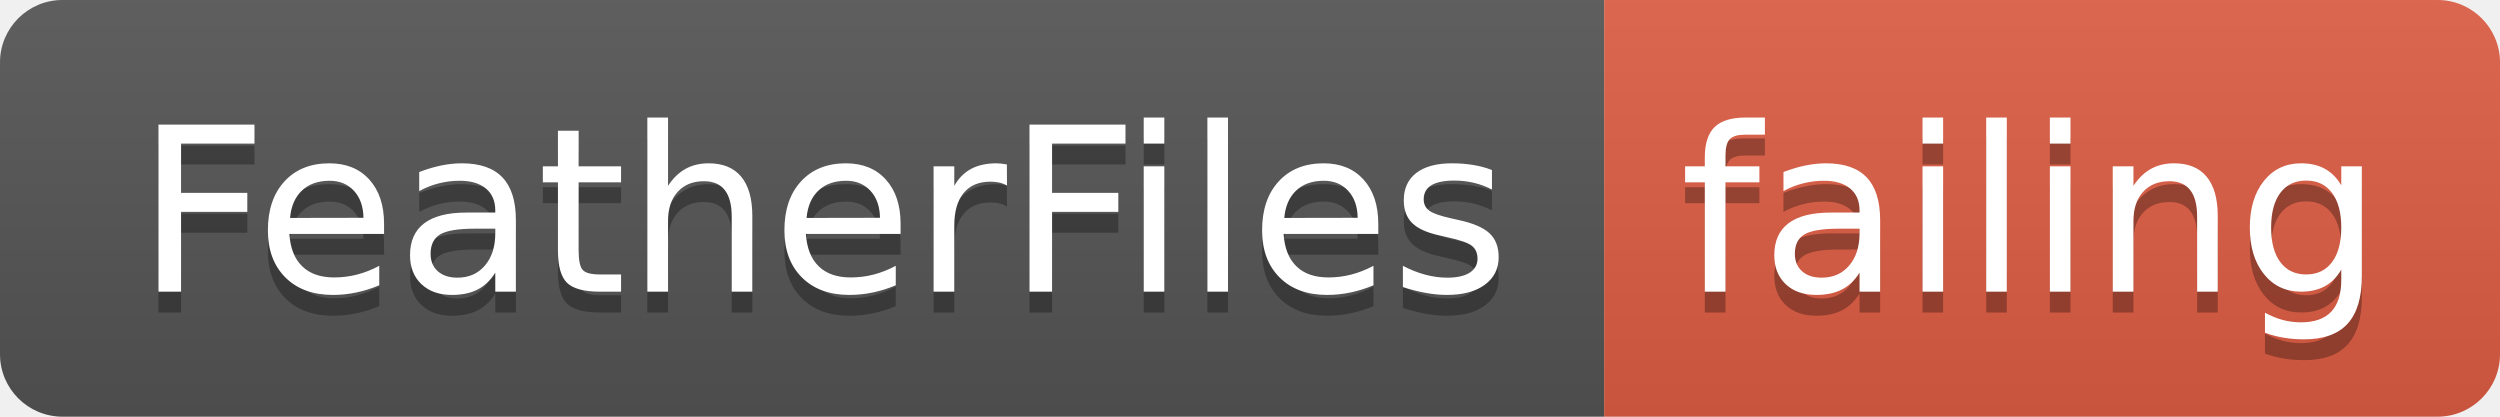
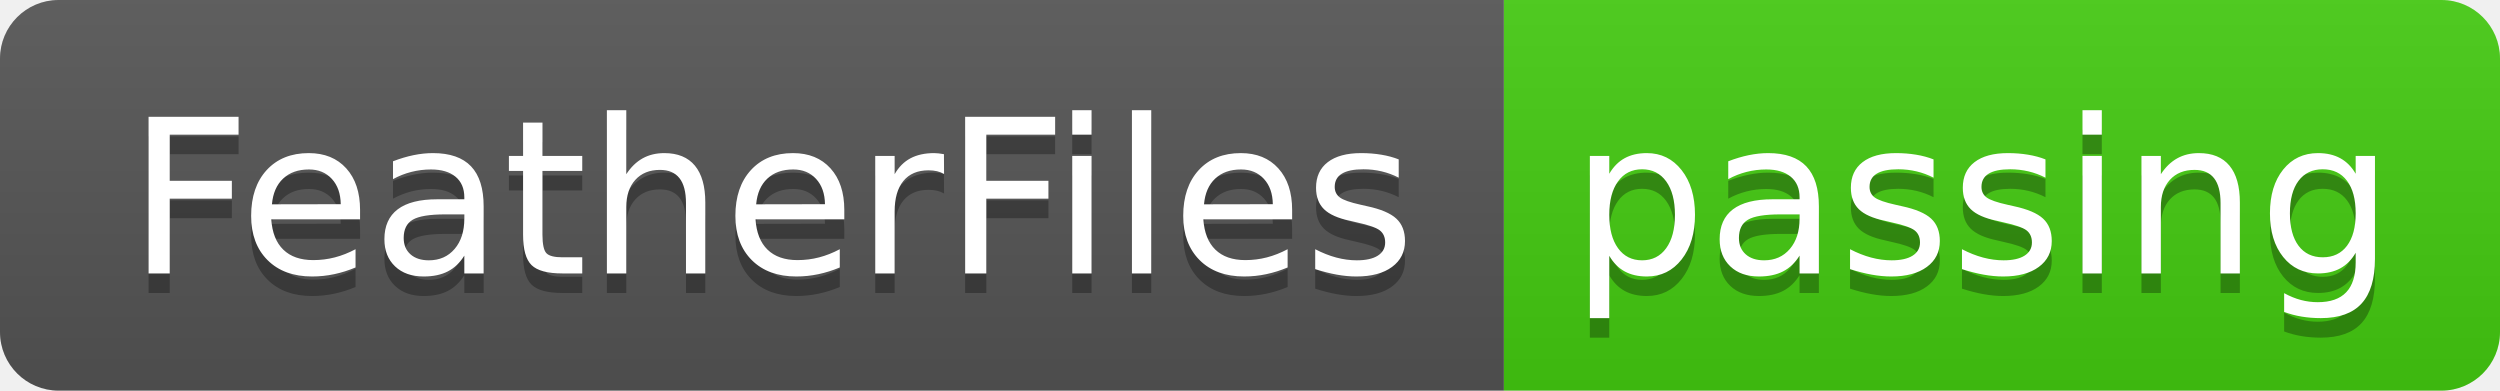
- <svg xmlns="http://www.w3.org/2000/svg" width="120" height="20">
+ <svg xmlns="http://www.w3.org/2000/svg" width="128" height="20">
  <linearGradient id="smooth" x2="0" y2="100%">
    <stop offset="0" stop-color="#bbb" stop-opacity=".1" />
    <stop offset="1" stop-opacity=".1" />
  </linearGradient>
  <clipPath id="round">
-     <rect width="120" height="20" rx="3" fill="#fff" />
+     <rect width="128" height="20" rx="3" fill="#fff" />
  </clipPath>
  <g clip-path="url(#round)">
    <rect width="77" height="20" fill="#555" />
-     <rect x="77" width="43" height="20" fill="#e05d44" />
-     <rect width="120" height="20" fill="url(#smooth)" />
+     <rect x="77" width="51" height="20" fill="#4c1" />
+     <rect width="128" height="20" fill="url(#smooth)" />
  </g>
  <g fill="#fff" text-anchor="middle" font-family="DejaVu Sans,Verdana,Geneva,sans-serif" font-size="110">
    <text x="395" y="150" fill="#010101" fill-opacity=".3" transform="scale(0.1)" textLength="670" lengthAdjust="spacing">FeatherFiles</text>
    <text x="395" y="140" transform="scale(0.1)" textLength="670" lengthAdjust="spacing">FeatherFiles</text>
-     <text x="975" y="150" fill="#010101" fill-opacity=".3" transform="scale(0.1)" textLength="330" lengthAdjust="spacing">failing</text>
-     <text x="975" y="140" transform="scale(0.1)" textLength="330" lengthAdjust="spacing">failing</text>
+     <text x="1015" y="150" fill="#010101" fill-opacity=".3" transform="scale(0.1)" textLength="410" lengthAdjust="spacing">passing</text>
+     <text x="1015" y="140" transform="scale(0.1)" textLength="410" lengthAdjust="spacing">passing</text>
  </g>
</svg>
